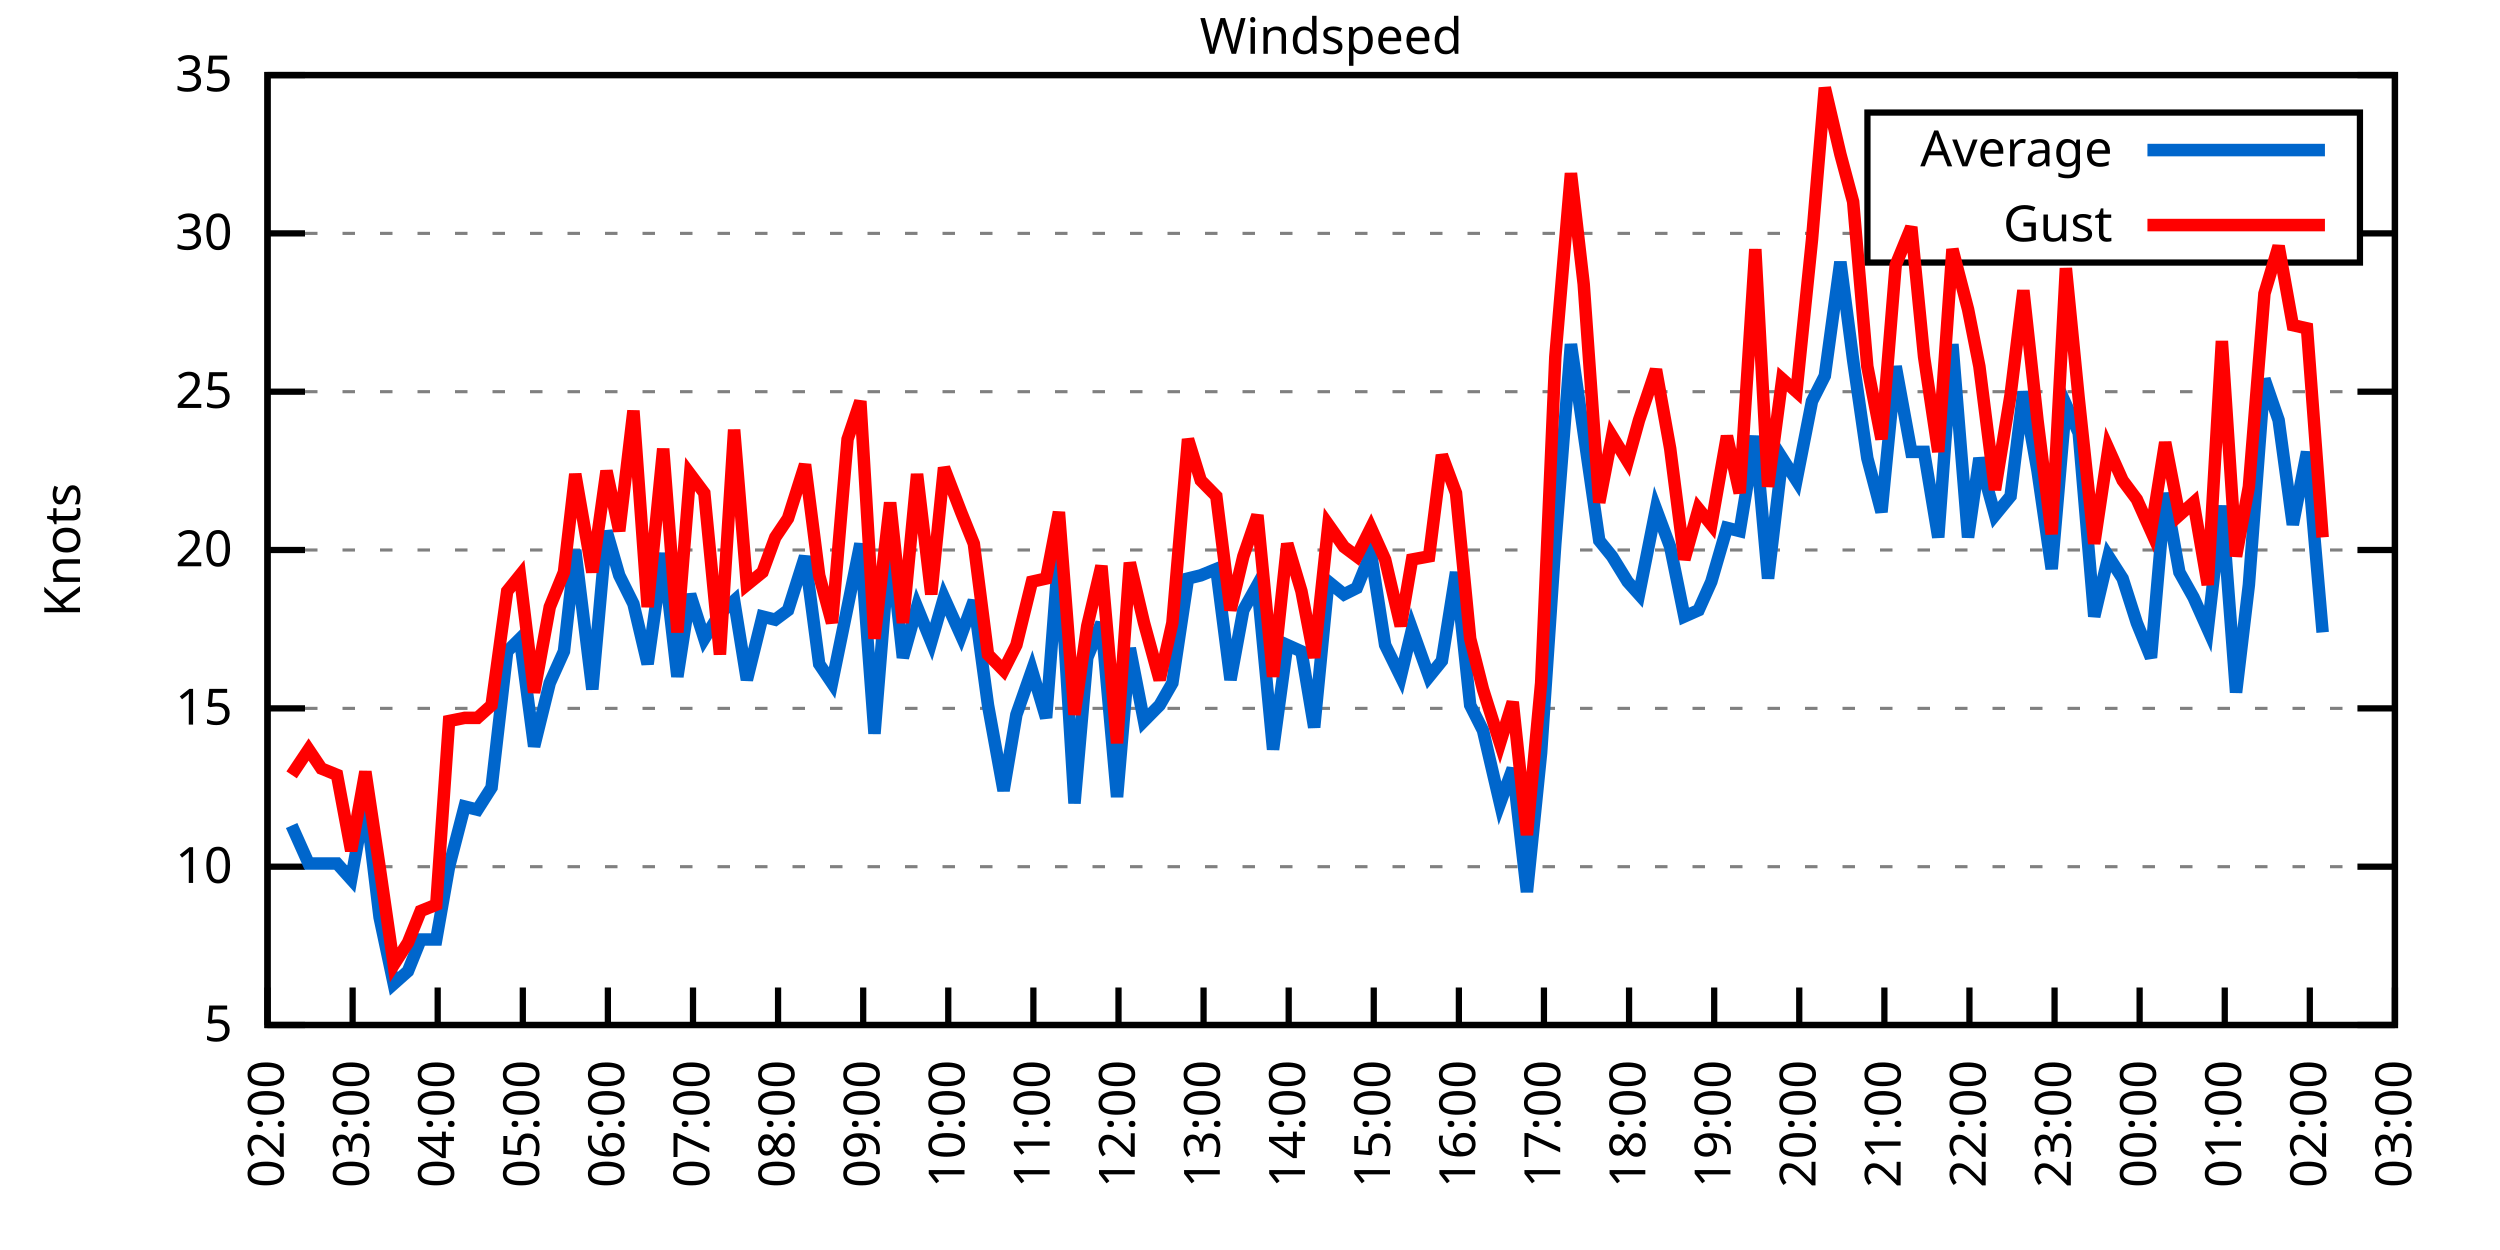
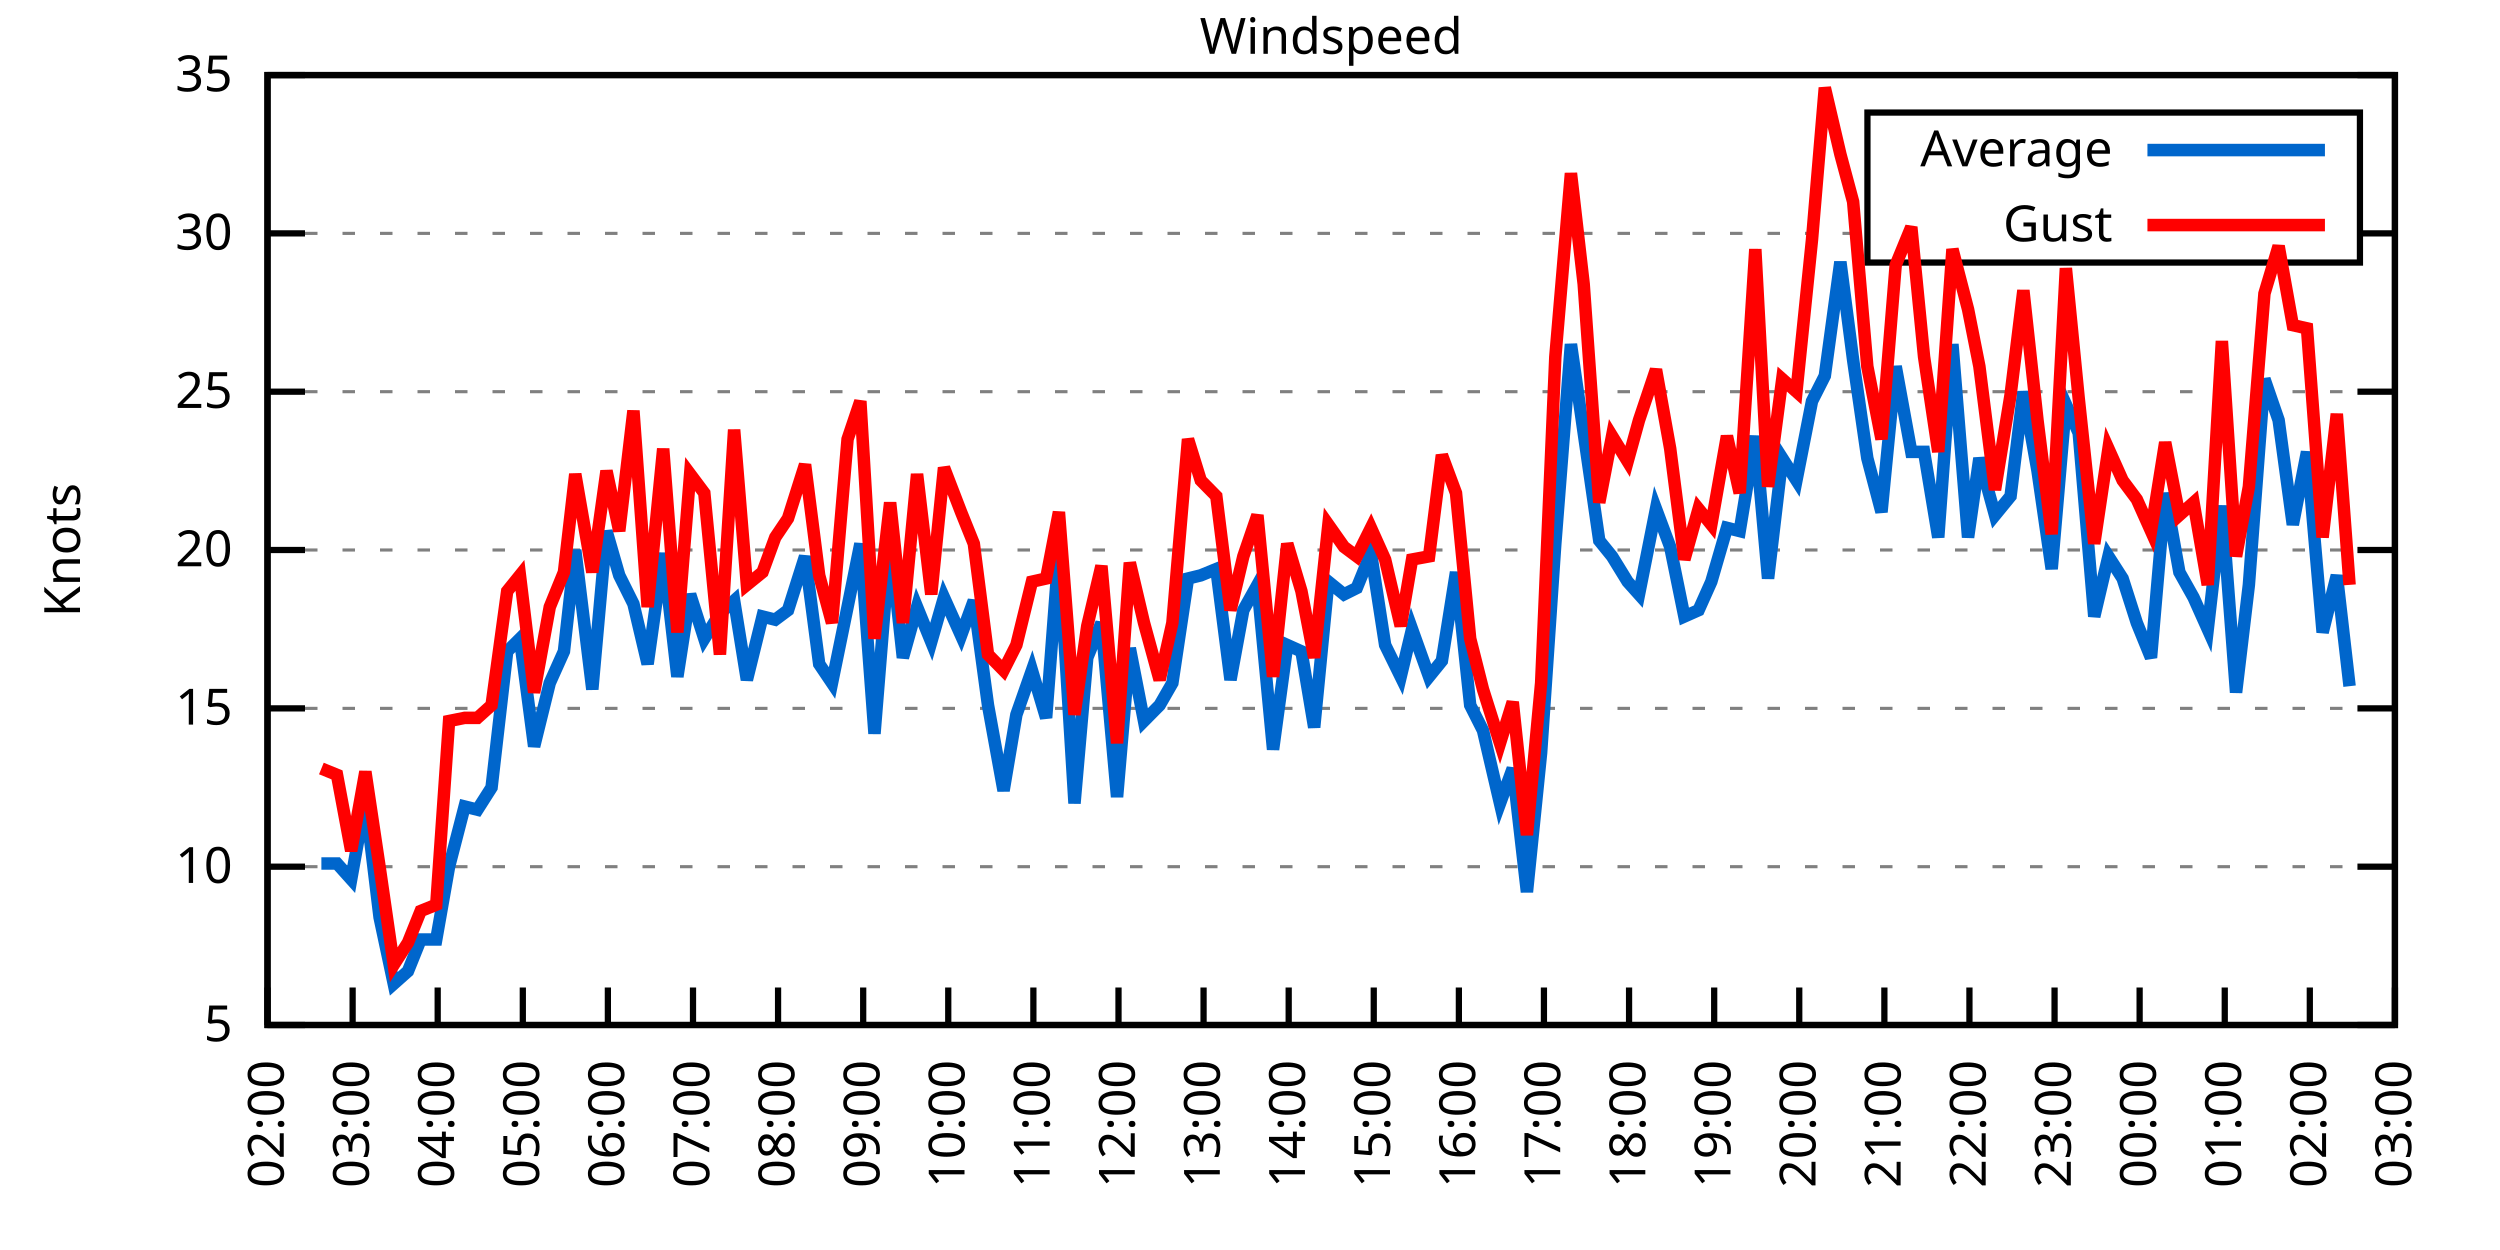
<svg xmlns="http://www.w3.org/2000/svg" xmlns:xlink="http://www.w3.org/1999/xlink" width="400" height="200" viewBox="0 0 400 200">
  <g id="gnuplot_canvas">
    <rect x="0" y="0" width="400" height="200" fill="none" />
    <defs>
      <circle id="gpDot" r="0.5" stroke-width="0.5" stroke="currentColor" />
      <path id="gpPt0" stroke-width="0.333" stroke="currentColor" d="M-1,0 h2 M0,-1 v2" />
      <path id="gpPt1" stroke-width="0.333" stroke="currentColor" d="M-1,-1 L1,1 M1,-1 L-1,1" />
      <path id="gpPt2" stroke-width="0.333" stroke="currentColor" d="M-1,0 L1,0 M0,-1 L0,1 M-1,-1 L1,1 M-1,1 L1,-1" />
      <rect id="gpPt3" stroke-width="0.333" stroke="currentColor" x="-1" y="-1" width="2" height="2" />
      <rect id="gpPt4" stroke-width="0.333" stroke="currentColor" fill="currentColor" x="-1" y="-1" width="2" height="2" />
      <circle id="gpPt5" stroke-width="0.333" stroke="currentColor" cx="0" cy="0" r="1" />
      <use xlink:href="#gpPt5" id="gpPt6" fill="currentColor" stroke="none" />
      <path id="gpPt7" stroke-width="0.333" stroke="currentColor" d="M0,-1.33 L-1.33,0.67 L1.33,0.67 z" />
      <use xlink:href="#gpPt7" id="gpPt8" fill="currentColor" stroke="none" />
      <use xlink:href="#gpPt7" id="gpPt9" stroke="currentColor" transform="rotate(180)" />
      <use xlink:href="#gpPt9" id="gpPt10" fill="currentColor" stroke="none" />
      <use xlink:href="#gpPt3" id="gpPt11" stroke="currentColor" transform="rotate(45)" />
      <use xlink:href="#gpPt11" id="gpPt12" fill="currentColor" stroke="none" />
      <path id="gpPt13" stroke-width="0.333" stroke="currentColor" d="M0,1.330 L1.265,0.411 L0.782,-1.067 L-0.782,-1.076 L-1.265,0.411 z" />
      <use xlink:href="#gpPt13" id="gpPt14" fill="currentColor" stroke="none" />
      <filter id="textbox" filterUnits="objectBoundingBox" x="0" y="0" height="1" width="1">
        <feFlood flood-color="white" flood-opacity="1" result="bgnd" />
        <feComposite in="SourceGraphic" in2="bgnd" operator="atop" />
      </filter>
      <filter id="greybox" filterUnits="objectBoundingBox" x="0" y="0" height="1" width="1">
        <feFlood flood-color="lightgrey" flood-opacity="1" result="grey" />
        <feComposite in="SourceGraphic" in2="grey" operator="atop" />
      </filter>
    </defs>
    <g fill="none" color="white" stroke="currentColor" stroke-width="1.00" stroke-linecap="butt" stroke-linejoin="miter">
</g>
    <g fill="none" color="black" stroke="currentColor" stroke-width="1.00" stroke-linecap="butt" stroke-linejoin="miter">
      <g stroke="none" shape-rendering="crispEdges">
        <polygon fill="rgb(255, 255, 255)" points="42.80,164.00 383.18,164.00 383.18,12.02 42.80,12.02 " />
      </g>
    </g>
    <g fill="none" color="black" stroke="currentColor" stroke-width="1.00" stroke-linecap="butt" stroke-linejoin="miter">
</g>
    <g fill="none" color="black" stroke="black" stroke-width="0.50" stroke-linecap="butt" stroke-linejoin="miter">
</g>
    <g fill="none" color="gray" stroke="currentColor" stroke-width="0.50" stroke-linecap="butt" stroke-linejoin="miter">
      <path stroke="gray" stroke-dasharray="2,4" class="gridline" d="M42.80,164.00 L383.19,164.00  " />
    </g>
    <g fill="none" color="gray" stroke="gray" stroke-width="1.00" stroke-linecap="butt" stroke-linejoin="miter">
</g>
    <g fill="none" color="black" stroke="currentColor" stroke-width="1.00" stroke-linecap="butt" stroke-linejoin="miter">
      <path stroke="black" d="M42.80,164.00 L48.80,164.00 M383.19,164.00 L377.19,164.00  " />
      <g transform="translate(37.20,166.60)" stroke="none" fill="black" font-family="Sans" font-size="8.00" text-anchor="end">
        <text>
          <tspan font-family="Sans"> 5</tspan>
        </text>
      </g>
    </g>
    <g fill="none" color="black" stroke="currentColor" stroke-width="1.00" stroke-linecap="butt" stroke-linejoin="miter">
</g>
    <g fill="none" color="black" stroke="black" stroke-width="0.50" stroke-linecap="butt" stroke-linejoin="miter">
</g>
    <g fill="none" color="gray" stroke="currentColor" stroke-width="0.50" stroke-linecap="butt" stroke-linejoin="miter">
      <path stroke="gray" stroke-dasharray="2,4" class="gridline" d="M42.80,138.67 L383.19,138.67  " />
    </g>
    <g fill="none" color="gray" stroke="gray" stroke-width="1.00" stroke-linecap="butt" stroke-linejoin="miter">
</g>
    <g fill="none" color="black" stroke="currentColor" stroke-width="1.00" stroke-linecap="butt" stroke-linejoin="miter">
      <path stroke="black" d="M42.80,138.67 L48.80,138.67 M383.19,138.67 L377.19,138.67  " />
      <g transform="translate(37.20,141.27)" stroke="none" fill="black" font-family="Sans" font-size="8.00" text-anchor="end">
        <text>
          <tspan font-family="Sans"> 10</tspan>
        </text>
      </g>
    </g>
    <g fill="none" color="black" stroke="currentColor" stroke-width="1.00" stroke-linecap="butt" stroke-linejoin="miter">
</g>
    <g fill="none" color="black" stroke="black" stroke-width="0.50" stroke-linecap="butt" stroke-linejoin="miter">
</g>
    <g fill="none" color="gray" stroke="currentColor" stroke-width="0.50" stroke-linecap="butt" stroke-linejoin="miter">
      <path stroke="gray" stroke-dasharray="2,4" class="gridline" d="M42.80,113.34 L383.19,113.34  " />
    </g>
    <g fill="none" color="gray" stroke="gray" stroke-width="1.00" stroke-linecap="butt" stroke-linejoin="miter">
</g>
    <g fill="none" color="black" stroke="currentColor" stroke-width="1.00" stroke-linecap="butt" stroke-linejoin="miter">
      <path stroke="black" d="M42.80,113.34 L48.80,113.34 M383.19,113.34 L377.19,113.34  " />
      <g transform="translate(37.20,115.94)" stroke="none" fill="black" font-family="Sans" font-size="8.00" text-anchor="end">
        <text>
          <tspan font-family="Sans"> 15</tspan>
        </text>
      </g>
    </g>
    <g fill="none" color="black" stroke="currentColor" stroke-width="1.00" stroke-linecap="butt" stroke-linejoin="miter">
</g>
    <g fill="none" color="black" stroke="black" stroke-width="0.50" stroke-linecap="butt" stroke-linejoin="miter">
</g>
    <g fill="none" color="gray" stroke="currentColor" stroke-width="0.50" stroke-linecap="butt" stroke-linejoin="miter">
      <path stroke="gray" stroke-dasharray="2,4" class="gridline" d="M42.80,88.00 L383.19,88.00  " />
    </g>
    <g fill="none" color="gray" stroke="gray" stroke-width="1.00" stroke-linecap="butt" stroke-linejoin="miter">
</g>
    <g fill="none" color="black" stroke="currentColor" stroke-width="1.00" stroke-linecap="butt" stroke-linejoin="miter">
      <path stroke="black" d="M42.80,88.00 L48.80,88.00 M383.19,88.00 L377.19,88.00  " />
      <g transform="translate(37.20,90.60)" stroke="none" fill="black" font-family="Sans" font-size="8.00" text-anchor="end">
        <text>
          <tspan font-family="Sans"> 20</tspan>
        </text>
      </g>
    </g>
    <g fill="none" color="black" stroke="currentColor" stroke-width="1.00" stroke-linecap="butt" stroke-linejoin="miter">
</g>
    <g fill="none" color="black" stroke="black" stroke-width="0.50" stroke-linecap="butt" stroke-linejoin="miter">
</g>
    <g fill="none" color="gray" stroke="currentColor" stroke-width="0.50" stroke-linecap="butt" stroke-linejoin="miter">
      <path stroke="gray" stroke-dasharray="2,4" class="gridline" d="M42.80,62.67 L383.19,62.67  " />
    </g>
    <g fill="none" color="gray" stroke="gray" stroke-width="1.00" stroke-linecap="butt" stroke-linejoin="miter">
</g>
    <g fill="none" color="black" stroke="currentColor" stroke-width="1.00" stroke-linecap="butt" stroke-linejoin="miter">
      <path stroke="black" d="M42.80,62.67 L48.80,62.67 M383.19,62.67 L377.19,62.67  " />
      <g transform="translate(37.20,65.27)" stroke="none" fill="black" font-family="Sans" font-size="8.00" text-anchor="end">
        <text>
          <tspan font-family="Sans"> 25</tspan>
        </text>
      </g>
    </g>
    <g fill="none" color="black" stroke="currentColor" stroke-width="1.00" stroke-linecap="butt" stroke-linejoin="miter">
</g>
    <g fill="none" color="black" stroke="black" stroke-width="0.50" stroke-linecap="butt" stroke-linejoin="miter">
</g>
    <g fill="none" color="gray" stroke="currentColor" stroke-width="0.50" stroke-linecap="butt" stroke-linejoin="miter">
      <path stroke="gray" stroke-dasharray="2,4" class="gridline" d="M42.80,37.34 L298.79,37.34 M377.59,37.34 L383.19,37.34  " />
    </g>
    <g fill="none" color="gray" stroke="gray" stroke-width="1.00" stroke-linecap="butt" stroke-linejoin="miter">
</g>
    <g fill="none" color="black" stroke="currentColor" stroke-width="1.00" stroke-linecap="butt" stroke-linejoin="miter">
      <path stroke="black" d="M42.80,37.34 L48.80,37.34 M383.19,37.34 L377.19,37.34  " />
      <g transform="translate(37.20,39.94)" stroke="none" fill="black" font-family="Sans" font-size="8.00" text-anchor="end">
        <text>
          <tspan font-family="Sans"> 30</tspan>
        </text>
      </g>
    </g>
    <g fill="none" color="black" stroke="currentColor" stroke-width="1.00" stroke-linecap="butt" stroke-linejoin="miter">
</g>
    <g fill="none" color="black" stroke="black" stroke-width="0.50" stroke-linecap="butt" stroke-linejoin="miter">
</g>
    <g fill="none" color="gray" stroke="currentColor" stroke-width="0.50" stroke-linecap="butt" stroke-linejoin="miter">
      <path stroke="gray" stroke-dasharray="2,4" class="gridline" d="M42.80,12.01 L383.19,12.01  " />
    </g>
    <g fill="none" color="gray" stroke="gray" stroke-width="1.00" stroke-linecap="butt" stroke-linejoin="miter">
</g>
    <g fill="none" color="black" stroke="currentColor" stroke-width="1.00" stroke-linecap="butt" stroke-linejoin="miter">
      <path stroke="black" d="M42.80,12.01 L48.80,12.01 M383.19,12.01 L377.19,12.01  " />
      <g transform="translate(37.20,14.61)" stroke="none" fill="black" font-family="Sans" font-size="8.00" text-anchor="end">
        <text>
          <tspan font-family="Sans"> 35</tspan>
        </text>
      </g>
    </g>
    <g fill="none" color="black" stroke="currentColor" stroke-width="1.00" stroke-linecap="butt" stroke-linejoin="miter">
      <path stroke="black" d="M42.80,164.00 L42.80,158.00  " />
      <g transform="translate(45.40,169.60) rotate(270.00)" stroke="none" fill="black" font-family="Sans" font-size="8.00" text-anchor="end">
        <text>
          <tspan font-family="Sans">02:00</tspan>
        </text>
      </g>
    </g>
    <g fill="none" color="black" stroke="currentColor" stroke-width="1.00" stroke-linecap="butt" stroke-linejoin="miter">
      <path stroke="black" d="M56.42,164.00 L56.42,158.00  " />
      <g transform="translate(59.02,169.60) rotate(270.00)" stroke="none" fill="black" font-family="Sans" font-size="8.00" text-anchor="end">
        <text>
          <tspan font-family="Sans">03:00</tspan>
        </text>
      </g>
    </g>
    <g fill="none" color="black" stroke="currentColor" stroke-width="1.00" stroke-linecap="butt" stroke-linejoin="miter">
      <path stroke="black" d="M70.03,164.00 L70.03,158.00  " />
      <g transform="translate(72.63,169.60) rotate(270.00)" stroke="none" fill="black" font-family="Sans" font-size="8.00" text-anchor="end">
        <text>
          <tspan font-family="Sans">04:00</tspan>
        </text>
      </g>
    </g>
    <g fill="none" color="black" stroke="currentColor" stroke-width="1.00" stroke-linecap="butt" stroke-linejoin="miter">
      <path stroke="black" d="M83.65,164.00 L83.65,158.00  " />
      <g transform="translate(86.25,169.60) rotate(270.00)" stroke="none" fill="black" font-family="Sans" font-size="8.00" text-anchor="end">
        <text>
          <tspan font-family="Sans">05:00</tspan>
        </text>
      </g>
    </g>
    <g fill="none" color="black" stroke="currentColor" stroke-width="1.00" stroke-linecap="butt" stroke-linejoin="miter">
      <path stroke="black" d="M97.26,164.00 L97.26,158.00  " />
      <g transform="translate(99.86,169.60) rotate(270.00)" stroke="none" fill="black" font-family="Sans" font-size="8.00" text-anchor="end">
        <text>
          <tspan font-family="Sans">06:00</tspan>
        </text>
      </g>
    </g>
    <g fill="none" color="black" stroke="currentColor" stroke-width="1.00" stroke-linecap="butt" stroke-linejoin="miter">
      <path stroke="black" d="M110.88,164.00 L110.88,158.00  " />
      <g transform="translate(113.48,169.60) rotate(270.00)" stroke="none" fill="black" font-family="Sans" font-size="8.00" text-anchor="end">
        <text>
          <tspan font-family="Sans">07:00</tspan>
        </text>
      </g>
    </g>
    <g fill="none" color="black" stroke="currentColor" stroke-width="1.00" stroke-linecap="butt" stroke-linejoin="miter">
      <path stroke="black" d="M124.49,164.00 L124.49,158.00  " />
      <g transform="translate(127.09,169.60) rotate(270.00)" stroke="none" fill="black" font-family="Sans" font-size="8.00" text-anchor="end">
        <text>
          <tspan font-family="Sans">08:00</tspan>
        </text>
      </g>
    </g>
    <g fill="none" color="black" stroke="currentColor" stroke-width="1.00" stroke-linecap="butt" stroke-linejoin="miter">
      <path stroke="black" d="M138.11,164.00 L138.11,158.00  " />
      <g transform="translate(140.71,169.60) rotate(270.00)" stroke="none" fill="black" font-family="Sans" font-size="8.00" text-anchor="end">
        <text>
          <tspan font-family="Sans">09:00</tspan>
        </text>
      </g>
    </g>
    <g fill="none" color="black" stroke="currentColor" stroke-width="1.00" stroke-linecap="butt" stroke-linejoin="miter">
      <path stroke="black" d="M151.72,164.00 L151.72,158.00  " />
      <g transform="translate(154.32,169.60) rotate(270.00)" stroke="none" fill="black" font-family="Sans" font-size="8.00" text-anchor="end">
        <text>
          <tspan font-family="Sans">10:00</tspan>
        </text>
      </g>
    </g>
    <g fill="none" color="black" stroke="currentColor" stroke-width="1.00" stroke-linecap="butt" stroke-linejoin="miter">
      <path stroke="black" d="M165.34,164.00 L165.34,158.00  " />
      <g transform="translate(167.94,169.60) rotate(270.00)" stroke="none" fill="black" font-family="Sans" font-size="8.00" text-anchor="end">
        <text>
          <tspan font-family="Sans">11:00</tspan>
        </text>
      </g>
    </g>
    <g fill="none" color="black" stroke="currentColor" stroke-width="1.00" stroke-linecap="butt" stroke-linejoin="miter">
      <path stroke="black" d="M178.96,164.00 L178.96,158.00  " />
      <g transform="translate(181.56,169.60) rotate(270.00)" stroke="none" fill="black" font-family="Sans" font-size="8.00" text-anchor="end">
        <text>
          <tspan font-family="Sans">12:00</tspan>
        </text>
      </g>
    </g>
    <g fill="none" color="black" stroke="currentColor" stroke-width="1.00" stroke-linecap="butt" stroke-linejoin="miter">
      <path stroke="black" d="M192.57,164.00 L192.57,158.00  " />
      <g transform="translate(195.17,169.60) rotate(270.00)" stroke="none" fill="black" font-family="Sans" font-size="8.00" text-anchor="end">
        <text>
          <tspan font-family="Sans">13:00</tspan>
        </text>
      </g>
    </g>
    <g fill="none" color="black" stroke="currentColor" stroke-width="1.00" stroke-linecap="butt" stroke-linejoin="miter">
      <path stroke="black" d="M206.19,164.00 L206.19,158.00  " />
      <g transform="translate(208.79,169.60) rotate(270.00)" stroke="none" fill="black" font-family="Sans" font-size="8.00" text-anchor="end">
        <text>
          <tspan font-family="Sans">14:00</tspan>
        </text>
      </g>
    </g>
    <g fill="none" color="black" stroke="currentColor" stroke-width="1.00" stroke-linecap="butt" stroke-linejoin="miter">
      <path stroke="black" d="M219.80,164.00 L219.80,158.00  " />
      <g transform="translate(222.40,169.60) rotate(270.00)" stroke="none" fill="black" font-family="Sans" font-size="8.00" text-anchor="end">
        <text>
          <tspan font-family="Sans">15:00</tspan>
        </text>
      </g>
    </g>
    <g fill="none" color="black" stroke="currentColor" stroke-width="1.00" stroke-linecap="butt" stroke-linejoin="miter">
      <path stroke="black" d="M233.42,164.00 L233.42,158.00  " />
      <g transform="translate(236.02,169.60) rotate(270.00)" stroke="none" fill="black" font-family="Sans" font-size="8.00" text-anchor="end">
        <text>
          <tspan font-family="Sans">16:00</tspan>
        </text>
      </g>
    </g>
    <g fill="none" color="black" stroke="currentColor" stroke-width="1.00" stroke-linecap="butt" stroke-linejoin="miter">
      <path stroke="black" d="M247.03,164.00 L247.03,158.00  " />
      <g transform="translate(249.63,169.60) rotate(270.00)" stroke="none" fill="black" font-family="Sans" font-size="8.00" text-anchor="end">
        <text>
          <tspan font-family="Sans">17:00</tspan>
        </text>
      </g>
    </g>
    <g fill="none" color="black" stroke="currentColor" stroke-width="1.00" stroke-linecap="butt" stroke-linejoin="miter">
      <path stroke="black" d="M260.65,164.00 L260.65,158.00  " />
      <g transform="translate(263.25,169.60) rotate(270.00)" stroke="none" fill="black" font-family="Sans" font-size="8.00" text-anchor="end">
        <text>
          <tspan font-family="Sans">18:00</tspan>
        </text>
      </g>
    </g>
    <g fill="none" color="black" stroke="currentColor" stroke-width="1.00" stroke-linecap="butt" stroke-linejoin="miter">
      <path stroke="black" d="M274.27,164.00 L274.27,158.00  " />
      <g transform="translate(276.87,169.60) rotate(270.00)" stroke="none" fill="black" font-family="Sans" font-size="8.00" text-anchor="end">
        <text>
          <tspan font-family="Sans">19:00</tspan>
        </text>
      </g>
    </g>
    <g fill="none" color="black" stroke="currentColor" stroke-width="1.00" stroke-linecap="butt" stroke-linejoin="miter">
      <path stroke="black" d="M287.88,164.00 L287.88,158.00  " />
      <g transform="translate(290.48,169.60) rotate(270.00)" stroke="none" fill="black" font-family="Sans" font-size="8.00" text-anchor="end">
        <text>
          <tspan font-family="Sans">20:00</tspan>
        </text>
      </g>
    </g>
    <g fill="none" color="black" stroke="currentColor" stroke-width="1.00" stroke-linecap="butt" stroke-linejoin="miter">
      <path stroke="black" d="M301.50,164.00 L301.50,158.00  " />
      <g transform="translate(304.10,169.60) rotate(270.00)" stroke="none" fill="black" font-family="Sans" font-size="8.00" text-anchor="end">
        <text>
          <tspan font-family="Sans">21:00</tspan>
        </text>
      </g>
    </g>
    <g fill="none" color="black" stroke="currentColor" stroke-width="1.00" stroke-linecap="butt" stroke-linejoin="miter">
      <path stroke="black" d="M315.11,164.00 L315.11,158.00  " />
      <g transform="translate(317.71,169.60) rotate(270.00)" stroke="none" fill="black" font-family="Sans" font-size="8.00" text-anchor="end">
        <text>
          <tspan font-family="Sans">22:00</tspan>
        </text>
      </g>
    </g>
    <g fill="none" color="black" stroke="currentColor" stroke-width="1.00" stroke-linecap="butt" stroke-linejoin="miter">
      <path stroke="black" d="M328.73,164.00 L328.73,158.00  " />
      <g transform="translate(331.33,169.60) rotate(270.00)" stroke="none" fill="black" font-family="Sans" font-size="8.00" text-anchor="end">
        <text>
          <tspan font-family="Sans">23:00</tspan>
        </text>
      </g>
    </g>
    <g fill="none" color="black" stroke="currentColor" stroke-width="1.00" stroke-linecap="butt" stroke-linejoin="miter">
      <path stroke="black" d="M342.34,164.00 L342.34,158.00  " />
      <g transform="translate(344.94,169.60) rotate(270.00)" stroke="none" fill="black" font-family="Sans" font-size="8.00" text-anchor="end">
        <text>
          <tspan font-family="Sans">00:00</tspan>
        </text>
      </g>
    </g>
    <g fill="none" color="black" stroke="currentColor" stroke-width="1.00" stroke-linecap="butt" stroke-linejoin="miter">
      <path stroke="black" d="M355.96,164.00 L355.96,158.00  " />
      <g transform="translate(358.56,169.60) rotate(270.00)" stroke="none" fill="black" font-family="Sans" font-size="8.00" text-anchor="end">
        <text>
          <tspan font-family="Sans">01:00</tspan>
        </text>
      </g>
    </g>
    <g fill="none" color="black" stroke="currentColor" stroke-width="1.00" stroke-linecap="butt" stroke-linejoin="miter">
      <path stroke="black" d="M369.57,164.00 L369.57,158.00  " />
      <g transform="translate(372.17,169.60) rotate(270.00)" stroke="none" fill="black" font-family="Sans" font-size="8.00" text-anchor="end">
        <text>
          <tspan font-family="Sans">02:00</tspan>
        </text>
      </g>
    </g>
    <g fill="none" color="black" stroke="currentColor" stroke-width="1.00" stroke-linecap="butt" stroke-linejoin="miter">
      <path stroke="black" d="M383.19,164.00 L383.19,158.00  " />
      <g transform="translate(385.79,169.60) rotate(270.00)" stroke="none" fill="black" font-family="Sans" font-size="8.00" text-anchor="end">
        <text>
          <tspan font-family="Sans">03:00</tspan>
        </text>
      </g>
    </g>
    <g fill="none" color="black" stroke="currentColor" stroke-width="1.00" stroke-linecap="butt" stroke-linejoin="miter">
</g>
    <g fill="none" color="black" stroke="currentColor" stroke-width="1.00" stroke-linecap="butt" stroke-linejoin="miter">
      <path stroke="black" d="M42.80,12.01 L42.80,164.00 L383.19,164.00 L383.19,12.01 L42.80,12.01 Z  " />
    </g>
    <g fill="none" color="black" stroke="currentColor" stroke-width="1.00" stroke-linecap="butt" stroke-linejoin="miter">
</g>
    <g fill="none" color="black" stroke="currentColor" stroke-width="1.00" stroke-linecap="butt" stroke-linejoin="miter">
      <path stroke="black" d="M298.79,42.01 L298.79,18.01 L377.59,18.01 L377.59,42.01 L298.79,42.01 Z  " />
    </g>
    <g id="Windspeed_plot_1">
      <g fill="none" color="white" stroke="black" stroke-width="2.00" stroke-linecap="butt" stroke-linejoin="miter">
</g>
      <g fill="none" color="black" stroke="currentColor" stroke-width="2.00" stroke-linecap="butt" stroke-linejoin="miter">
        <g transform="translate(337.99,26.61)" stroke="none" fill="black" font-family="Sans" font-size="8.00" text-anchor="end">
          <text>
            <tspan font-family="Sans">Average</tspan>
          </text>
        </g>
      </g>
      <g fill="none" color="black" stroke="currentColor" stroke-width="2.00" stroke-linecap="butt" stroke-linejoin="miter">
-         <path stroke="rgb(  0, 102, 204)" d="M343.59,24.01 L371.99,24.01 M46.66,132.08 L49.38,138.16 L51.42,138.16 L53.92,138.16 L56.19,140.69 L58.46,128.03   L60.73,146.77 L63.00,157.41 L65.27,155.39 L67.31,150.32 L69.80,150.32 L71.85,138.67 L74.34,129.04 L76.39,129.55   L78.65,126.00 L81.15,104.22 L83.19,102.19 L85.46,119.42 L87.96,109.28 L90.23,104.22 L92.04,88.00 L94.77,110.30   L97.04,84.97 L99.08,92.06 L101.35,96.62 L103.62,106.24 L106.11,88.51 L108.38,108.27 L110.42,95.10 L112.69,102.19   L115.19,98.14 L117.46,96.11 L119.50,108.78 L122.00,98.64 L124.04,99.15 L126.08,97.63 L128.81,89.02 L131.07,106.24   L133.12,109.28 L135.61,97.12 L137.66,86.99 L139.92,117.39 L142.42,86.49 L144.46,105.23 L146.73,97.12 L149.00,102.70   L151.04,95.60 L153.77,101.68 L155.81,96.11 L158.08,112.83 L160.57,126.51 L162.62,114.35 L165.11,107.26 L167.38,114.86   L169.43,88.00 L171.92,128.54 L173.96,105.23 L176.23,99.66 L178.73,127.52 L180.77,103.71 L183.04,115.36 L185.54,112.83   L187.58,109.28 L190.08,92.56 L192.12,92.06 L194.61,91.04 L196.88,108.78 L198.93,97.63 L201.19,93.58 L203.69,119.92   L205.96,103.20 L208.23,104.22 L210.27,116.38 L212.54,93.07 L215.04,95.10 L217.08,94.08 L219.35,88.51 L221.62,103.20   L224.11,108.27 L225.93,100.67 L228.65,108.27 L230.70,105.74 L232.96,91.55 L235.23,112.83 L237.28,116.88 L240.00,128.54   L242.04,122.96 L244.31,142.72 L246.58,120.43 L248.85,86.99 L251.35,55.07 L253.39,69.26 L255.88,86.49 L257.93,89.02   L260.42,93.07 L262.24,95.10 L264.96,81.42 L267.23,87.50 L269.50,98.64 L271.77,97.63 L273.81,93.07 L276.31,84.46   L278.35,84.97 L280.85,69.77 L282.89,92.56 L285.16,73.31 L287.43,76.86 L289.92,64.19 L291.97,60.14 L294.46,41.90   L296.50,57.61 L298.77,73.31 L301.04,81.93 L303.31,58.62 L305.81,72.30 L307.85,72.30 L310.12,85.98 L312.39,55.07   L314.89,85.98 L316.70,73.31 L319.20,82.43 L321.69,79.39 L323.74,62.67 L326.00,75.34 L328.27,91.04 L330.54,64.70   L332.59,69.26 L335.08,98.64 L337.35,89.02 L339.62,92.56 L341.89,99.66 L344.16,105.23 L346.43,78.89 L348.70,91.55   L350.97,95.60 L353.24,100.67 L355.50,80.91 L357.77,110.80 L359.82,93.58 L362.31,60.65 L364.58,67.23 L366.85,83.95   L369.12,72.30 L371.62,101.18  " />
+         <path stroke="rgb(  0, 102, 204)" d="M343.59,24.01 L371.99,24.01 M51.42,138.16 L53.92,138.16 L56.19,140.69 L58.46,128.03 L60.73,146.77 L63.00,157.41   L65.27,155.39 L67.31,150.32 L69.80,150.32 L71.85,138.67 L74.34,129.04 L76.39,129.55 L78.65,126.00 L81.15,104.22   L83.19,102.19 L85.46,119.42 L87.96,109.28 L90.23,104.22 L92.04,88.00 L94.77,110.30 L97.04,84.97 L99.08,92.06   L101.35,96.62 L103.62,106.24 L106.11,88.51 L108.38,108.27 L110.42,95.10 L112.69,102.19 L115.19,98.14 L117.46,96.11   L119.50,108.78 L122.00,98.64 L124.04,99.15 L126.08,97.63 L128.81,89.02 L131.07,106.24 L133.12,109.28 L135.61,97.12   L137.66,86.99 L139.92,117.39 L142.42,86.49 L144.46,105.23 L146.73,97.12 L149.00,102.70 L151.04,95.60 L153.77,101.68   L155.81,96.11 L158.08,112.83 L160.57,126.51 L162.62,114.35 L165.11,107.26 L167.38,114.86 L169.43,88.00 L171.92,128.54   L173.96,105.23 L176.23,99.66 L178.73,127.52 L180.77,103.71 L183.04,115.36 L185.54,112.83 L187.58,109.28 L190.08,92.56   L192.12,92.06 L194.61,91.04 L196.88,108.78 L198.93,97.63 L201.19,93.58 L203.69,119.92 L205.96,103.20 L208.23,104.22   L210.27,116.38 L212.54,93.07 L215.04,95.10 L217.08,94.08 L219.35,88.51 L221.62,103.20 L224.11,108.27 L225.93,100.67   L228.65,108.27 L230.70,105.74 L232.96,91.55 L235.23,112.83 L237.28,116.88 L240.00,128.54 L242.04,122.96 L244.31,142.72   L246.58,120.43 L248.85,86.99 L251.35,55.07 L253.39,69.26 L255.88,86.49 L257.93,89.02 L260.42,93.07 L262.24,95.10   L264.96,81.42 L267.23,87.50 L269.50,98.64 L271.77,97.63 L273.81,93.07 L276.31,84.46 L278.35,84.97 L280.85,69.77   L282.89,92.56 L285.16,73.31 L287.43,76.86 L289.92,64.19 L291.97,60.14 L294.46,41.90 L296.50,57.61 L298.77,73.31   L301.04,81.93 L303.31,58.62 L305.81,72.30 L307.85,72.30 L310.12,85.98 L312.39,55.07 L314.89,85.98 L316.70,73.31   L319.20,82.43 L321.69,79.39 L323.74,62.67 L326.00,75.34 L328.27,91.04 L330.54,64.70 L332.59,69.26 L335.08,98.64   L337.35,89.02 L339.62,92.56 L341.89,99.66 L344.16,105.23 L346.43,78.89 L348.70,91.55 L350.97,95.60 L353.24,100.67   L355.50,80.91 L357.77,110.80 L359.82,93.58 L362.31,60.65 L364.58,67.23 L366.85,83.95 L369.12,72.30 L371.62,101.18   L373.89,92.06 L375.93,109.79  " />
      </g>
    </g>
    <g id="Windspeed_plot_2">
      <g fill="none" color="black" stroke="currentColor" stroke-width="2.00" stroke-linecap="butt" stroke-linejoin="miter">
        <g transform="translate(337.99,38.61)" stroke="none" fill="black" font-family="Sans" font-size="8.00" text-anchor="end">
          <text>
            <tspan font-family="Sans">Gust</tspan>
          </text>
        </g>
      </g>
      <g fill="none" color="black" stroke="currentColor" stroke-width="2.00" stroke-linecap="butt" stroke-linejoin="miter">
-         <path stroke="rgb(255,   0,   0)" d="M343.59,36.01 L371.99,36.01 M46.66,123.98 L49.38,119.92 L51.42,122.96 L53.92,123.98 L56.19,136.14 L58.46,123.47   L60.73,138.67 L63.00,154.37 L65.27,150.83 L67.31,145.76 L69.80,144.75 L71.85,115.36 L74.34,114.86 L76.39,114.86   L78.65,112.83 L81.15,94.59 L83.19,92.06 L85.46,110.80 L87.96,97.12 L90.23,91.55 L92.04,75.85 L94.77,91.55   L97.04,75.34 L99.08,84.97 L101.35,65.71 L103.62,97.12 L106.11,71.79 L108.38,101.18 L110.42,75.85 L112.69,78.89   L115.19,104.72 L117.46,68.75 L119.50,93.58 L122.00,91.55 L124.04,85.98 L126.08,82.94 L128.81,74.33 L131.07,92.06   L133.12,99.66 L135.61,70.27 L137.66,64.19 L139.92,102.19 L142.42,80.41 L144.46,99.66 L146.73,75.85 L149.00,95.10   L151.04,74.83 L153.77,81.93 L155.81,86.99 L158.08,104.72 L160.57,107.26 L162.62,103.20 L165.11,93.07 L167.38,92.56   L169.43,81.93 L171.92,114.35 L173.96,100.16 L176.23,90.54 L178.73,118.91 L180.77,90.03 L183.04,99.66 L185.54,108.78   L187.58,99.66 L190.08,70.27 L192.12,76.86 L194.61,79.39 L196.88,97.63 L198.93,89.02 L201.19,82.43 L203.69,108.27   L205.96,86.99 L208.23,94.59 L210.27,105.23 L212.54,83.95 L215.04,87.50 L217.08,89.02 L219.35,84.46 L221.62,89.52   L224.11,100.16 L225.93,89.52 L228.65,89.02 L230.70,72.81 L232.96,78.89 L235.23,102.19 L237.28,110.30 L240.00,118.91   L242.04,112.32 L244.31,133.60 L246.58,109.28 L248.85,57.10 L251.35,27.72 L253.39,45.45 L255.88,80.41 L257.93,69.77   L260.42,73.82 L262.24,67.23 L264.96,59.13 L267.23,71.79 L269.50,89.52 L271.77,81.42 L273.81,83.95 L276.31,69.77   L278.35,78.89 L280.85,39.87 L282.89,77.87 L285.16,60.65 L287.43,62.67 L289.92,38.35 L291.97,14.04 L294.46,24.68   L296.50,32.28 L298.77,58.62 L301.04,70.27 L303.31,42.41 L305.81,36.33 L307.85,57.10 L310.12,72.30 L312.39,39.87   L314.89,49.50 L316.70,58.62 L319.20,78.38 L321.69,63.18 L323.74,46.46 L326.00,67.23 L328.27,85.47 L330.54,42.91   L332.59,63.69 L335.08,86.99 L337.35,71.79 L339.62,76.86 L341.89,79.90 L344.16,84.97 L346.43,70.78 L348.70,82.43   L350.97,80.41 L353.24,93.58 L355.50,54.57 L357.77,89.02 L359.82,77.87 L362.31,46.97 L364.58,39.37 L366.85,52.03   L369.12,52.54 L371.62,85.98  " />
+         <path stroke="rgb(255,   0,   0)" d="M343.59,36.01 L371.99,36.01 M51.42,122.96 L53.92,123.98 L56.19,136.14 L58.46,123.47 L60.73,138.67 L63.00,154.37   L65.27,150.83 L67.31,145.76 L69.80,144.75 L71.85,115.36 L74.34,114.86 L76.39,114.86 L78.65,112.83 L81.15,94.59   L83.19,92.06 L85.46,110.80 L87.96,97.12 L90.23,91.55 L92.04,75.85 L94.77,91.55 L97.04,75.34 L99.08,84.97   L101.35,65.71 L103.62,97.12 L106.11,71.79 L108.38,101.18 L110.42,75.85 L112.69,78.89 L115.19,104.72 L117.46,68.75   L119.50,93.58 L122.00,91.55 L124.04,85.98 L126.08,82.94 L128.81,74.33 L131.07,92.06 L133.12,99.66 L135.61,70.27   L137.66,64.19 L139.92,102.19 L142.42,80.41 L144.46,99.66 L146.73,75.85 L149.00,95.10 L151.04,74.83 L153.77,81.93   L155.81,86.99 L158.08,104.72 L160.57,107.26 L162.62,103.20 L165.11,93.07 L167.38,92.56 L169.43,81.93 L171.92,114.35   L173.96,100.16 L176.23,90.54 L178.73,118.91 L180.77,90.03 L183.04,99.66 L185.54,108.78 L187.58,99.66 L190.08,70.27   L192.12,76.86 L194.61,79.39 L196.88,97.63 L198.93,89.02 L201.19,82.43 L203.69,108.27 L205.96,86.99 L208.23,94.59   L210.27,105.23 L212.54,83.95 L215.04,87.50 L217.08,89.02 L219.35,84.46 L221.62,89.52 L224.11,100.16 L225.93,89.52   L228.65,89.02 L230.70,72.81 L232.96,78.89 L235.23,102.19 L237.28,110.30 L240.00,118.91 L242.04,112.32 L244.31,133.60   L246.58,109.28 L248.85,57.10 L251.35,27.72 L253.39,45.45 L255.88,80.41 L257.93,69.77 L260.42,73.82 L262.24,67.23   L264.96,59.13 L267.23,71.79 L269.50,89.52 L271.77,81.42 L273.81,83.95 L276.31,69.77 L278.35,78.89 L280.85,39.87   L282.89,77.87 L285.16,60.65 L287.43,62.67 L289.92,38.35 L291.97,14.04 L294.46,24.68 L296.50,32.28 L298.77,58.62   L301.04,70.27 L303.31,42.41 L305.81,36.33 L307.85,57.10 L310.12,72.30 L312.39,39.87 L314.89,49.50 L316.70,58.62   L319.20,78.38 L321.69,63.18 L323.74,46.46 L326.00,67.23 L328.27,85.47 L330.54,42.91 L332.59,63.69 L335.08,86.99   L337.35,71.79 L339.62,76.86 L341.89,79.90 L344.16,84.97 L346.43,70.78 L348.70,82.43 L350.97,80.41 L353.24,93.58   L355.50,54.57 L357.77,89.02 L359.82,77.87 L362.31,46.97 L364.58,39.37 L366.85,52.03 L369.12,52.54 L371.62,85.98   L373.89,66.22 L375.93,93.58  " />
      </g>
    </g>
    <g fill="none" color="black" stroke="currentColor" stroke-width="2.00" stroke-linecap="butt" stroke-linejoin="miter">
</g>
    <g fill="none" color="black" stroke="black" stroke-width="1.00" stroke-linecap="butt" stroke-linejoin="miter">
</g>
    <g fill="none" color="black" stroke="currentColor" stroke-width="1.00" stroke-linecap="butt" stroke-linejoin="miter">
      <path stroke="black" d="M42.80,12.01 L42.80,164.00 L383.19,164.00 L383.19,12.01 L42.80,12.01 Z  " />
      <g transform="translate(12.80,88.01) rotate(270.00)" stroke="none" fill="black" font-family="Sans" font-size="8.00" text-anchor="middle">
        <text>
          <tspan font-family="Sans">Knots</tspan>
        </text>
      </g>
    </g>
    <g fill="none" color="black" stroke="currentColor" stroke-width="1.00" stroke-linecap="butt" stroke-linejoin="miter">
</g>
    <g fill="none" color="black" stroke="currentColor" stroke-width="1.00" stroke-linecap="butt" stroke-linejoin="miter">
      <g transform="translate(212.99,8.61)" stroke="none" fill="black" font-family="Sans" font-size="8.00" text-anchor="middle">
        <text>
          <tspan font-family="Sans">Windspeed</tspan>
        </text>
      </g>
    </g>
    <g fill="none" color="black" stroke="currentColor" stroke-width="1.00" stroke-linecap="butt" stroke-linejoin="miter">
</g>
  </g>
</svg>
